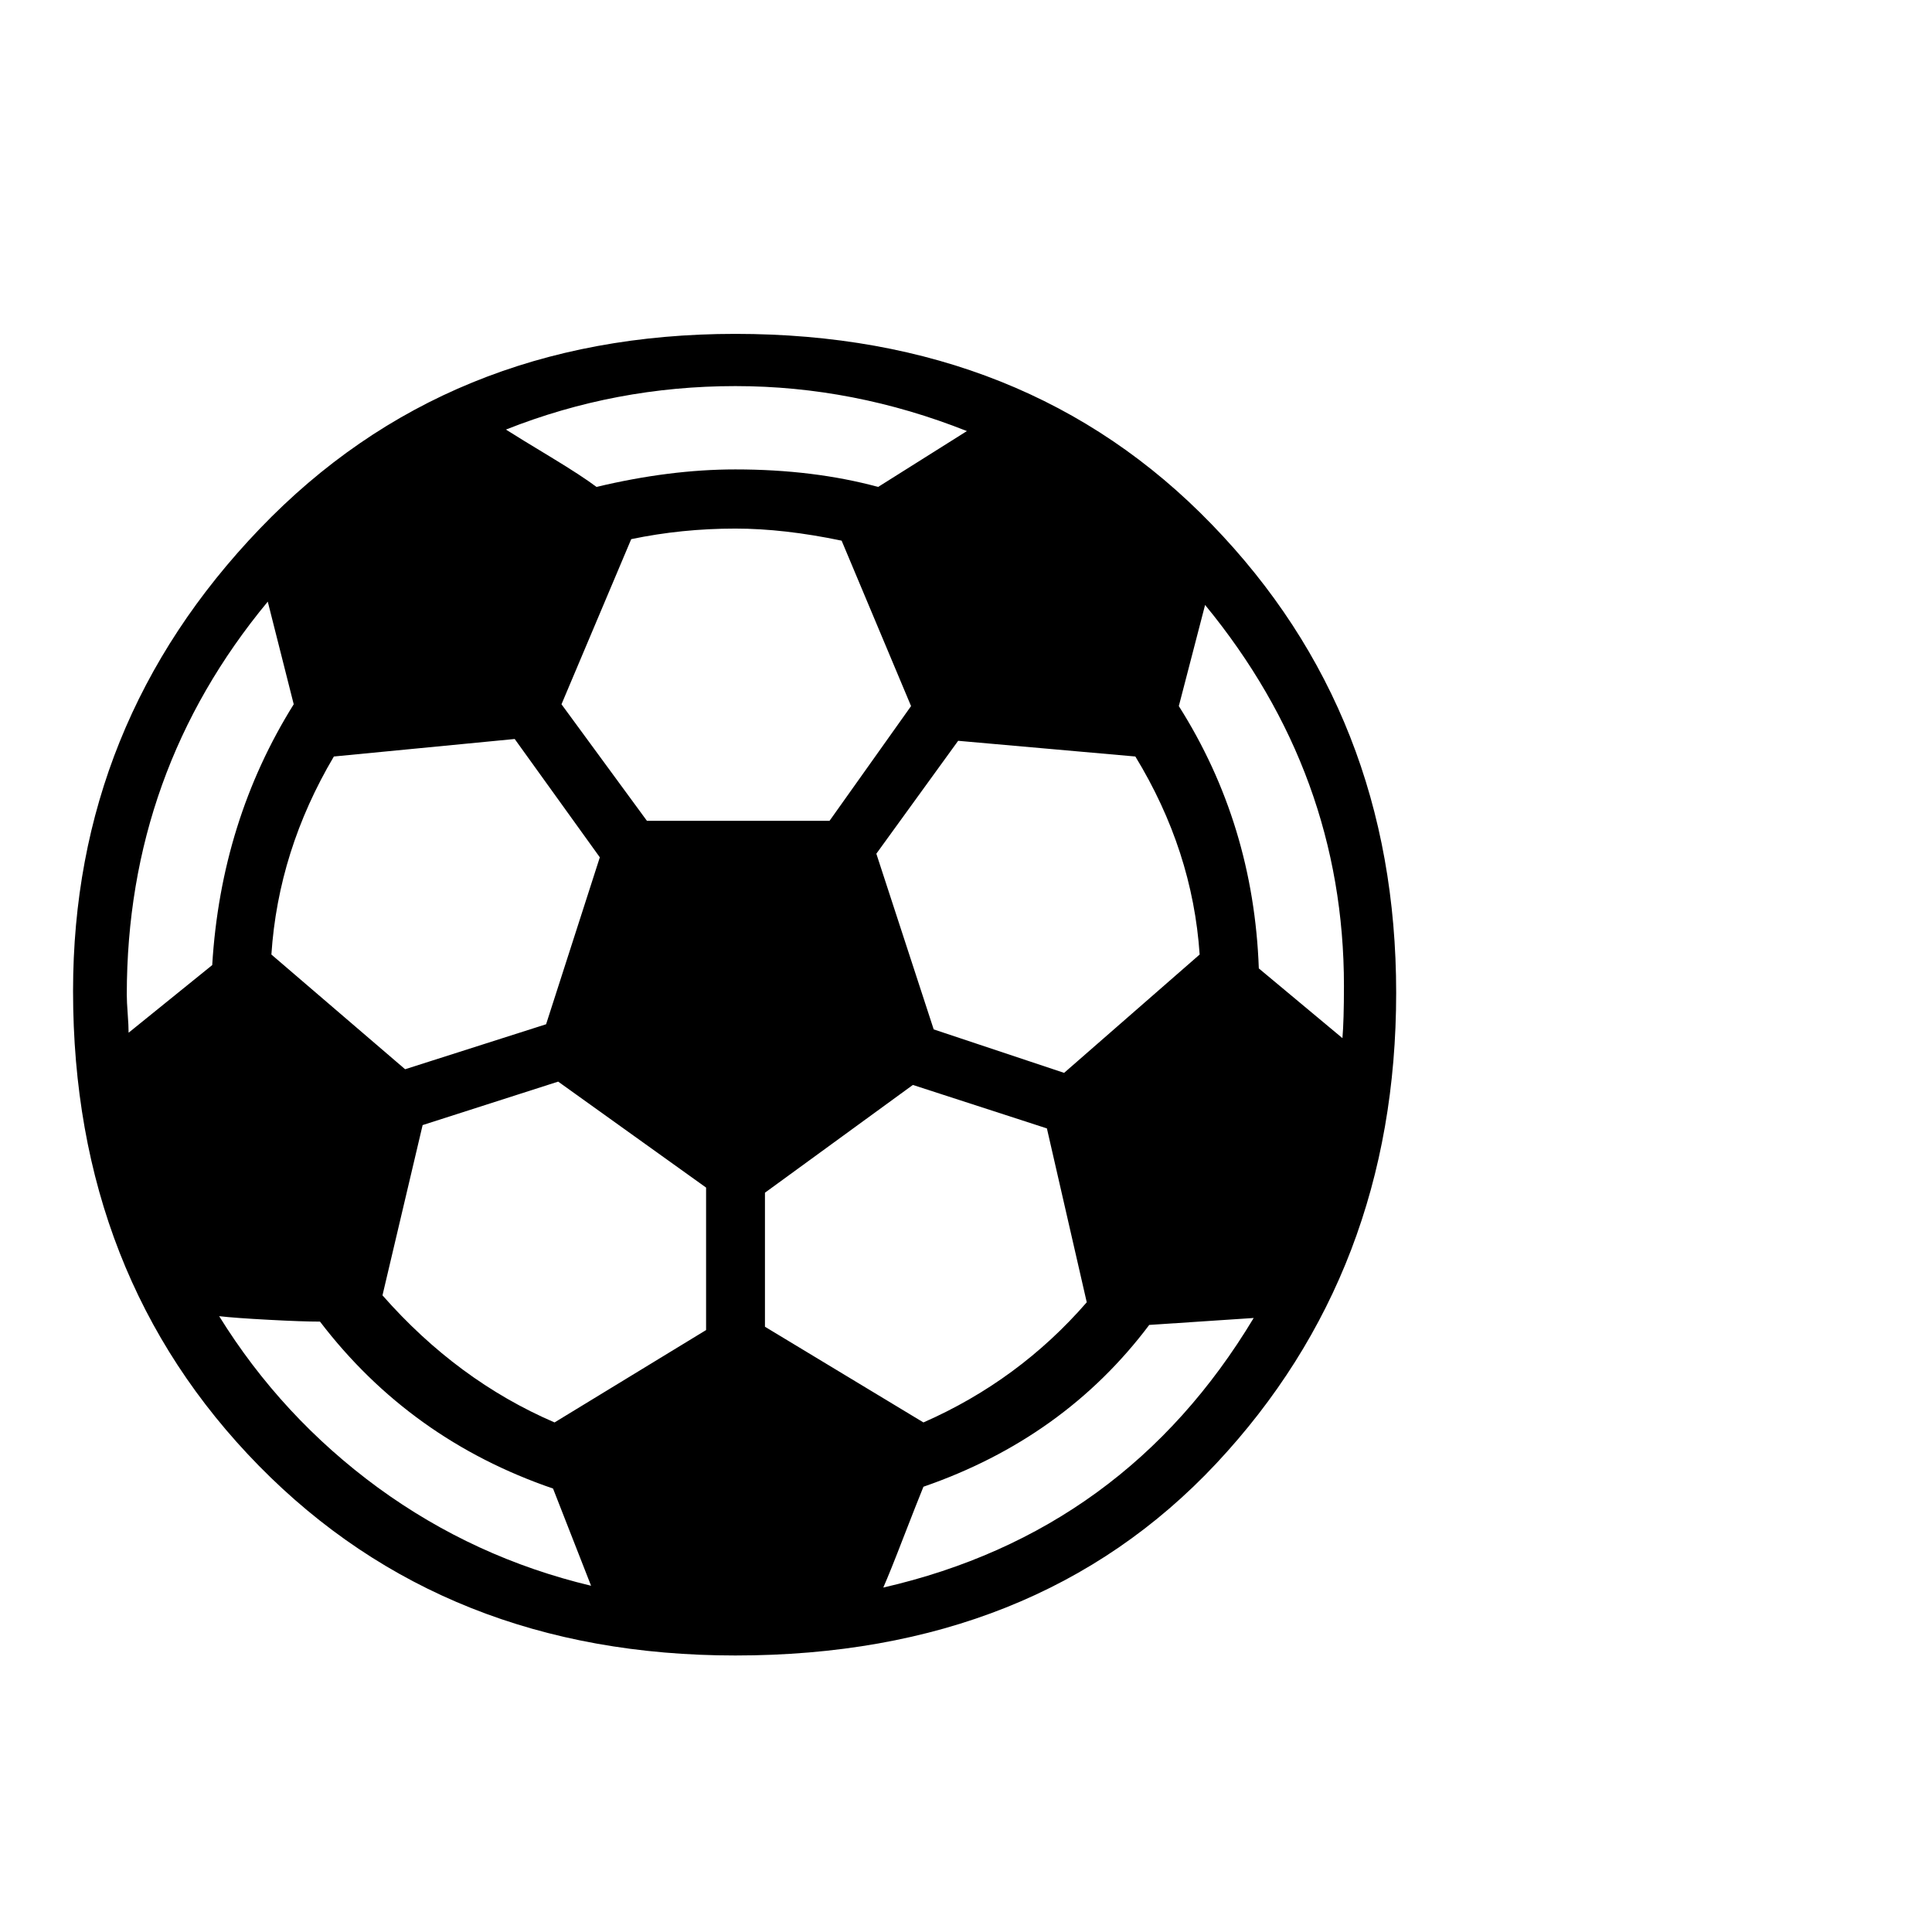
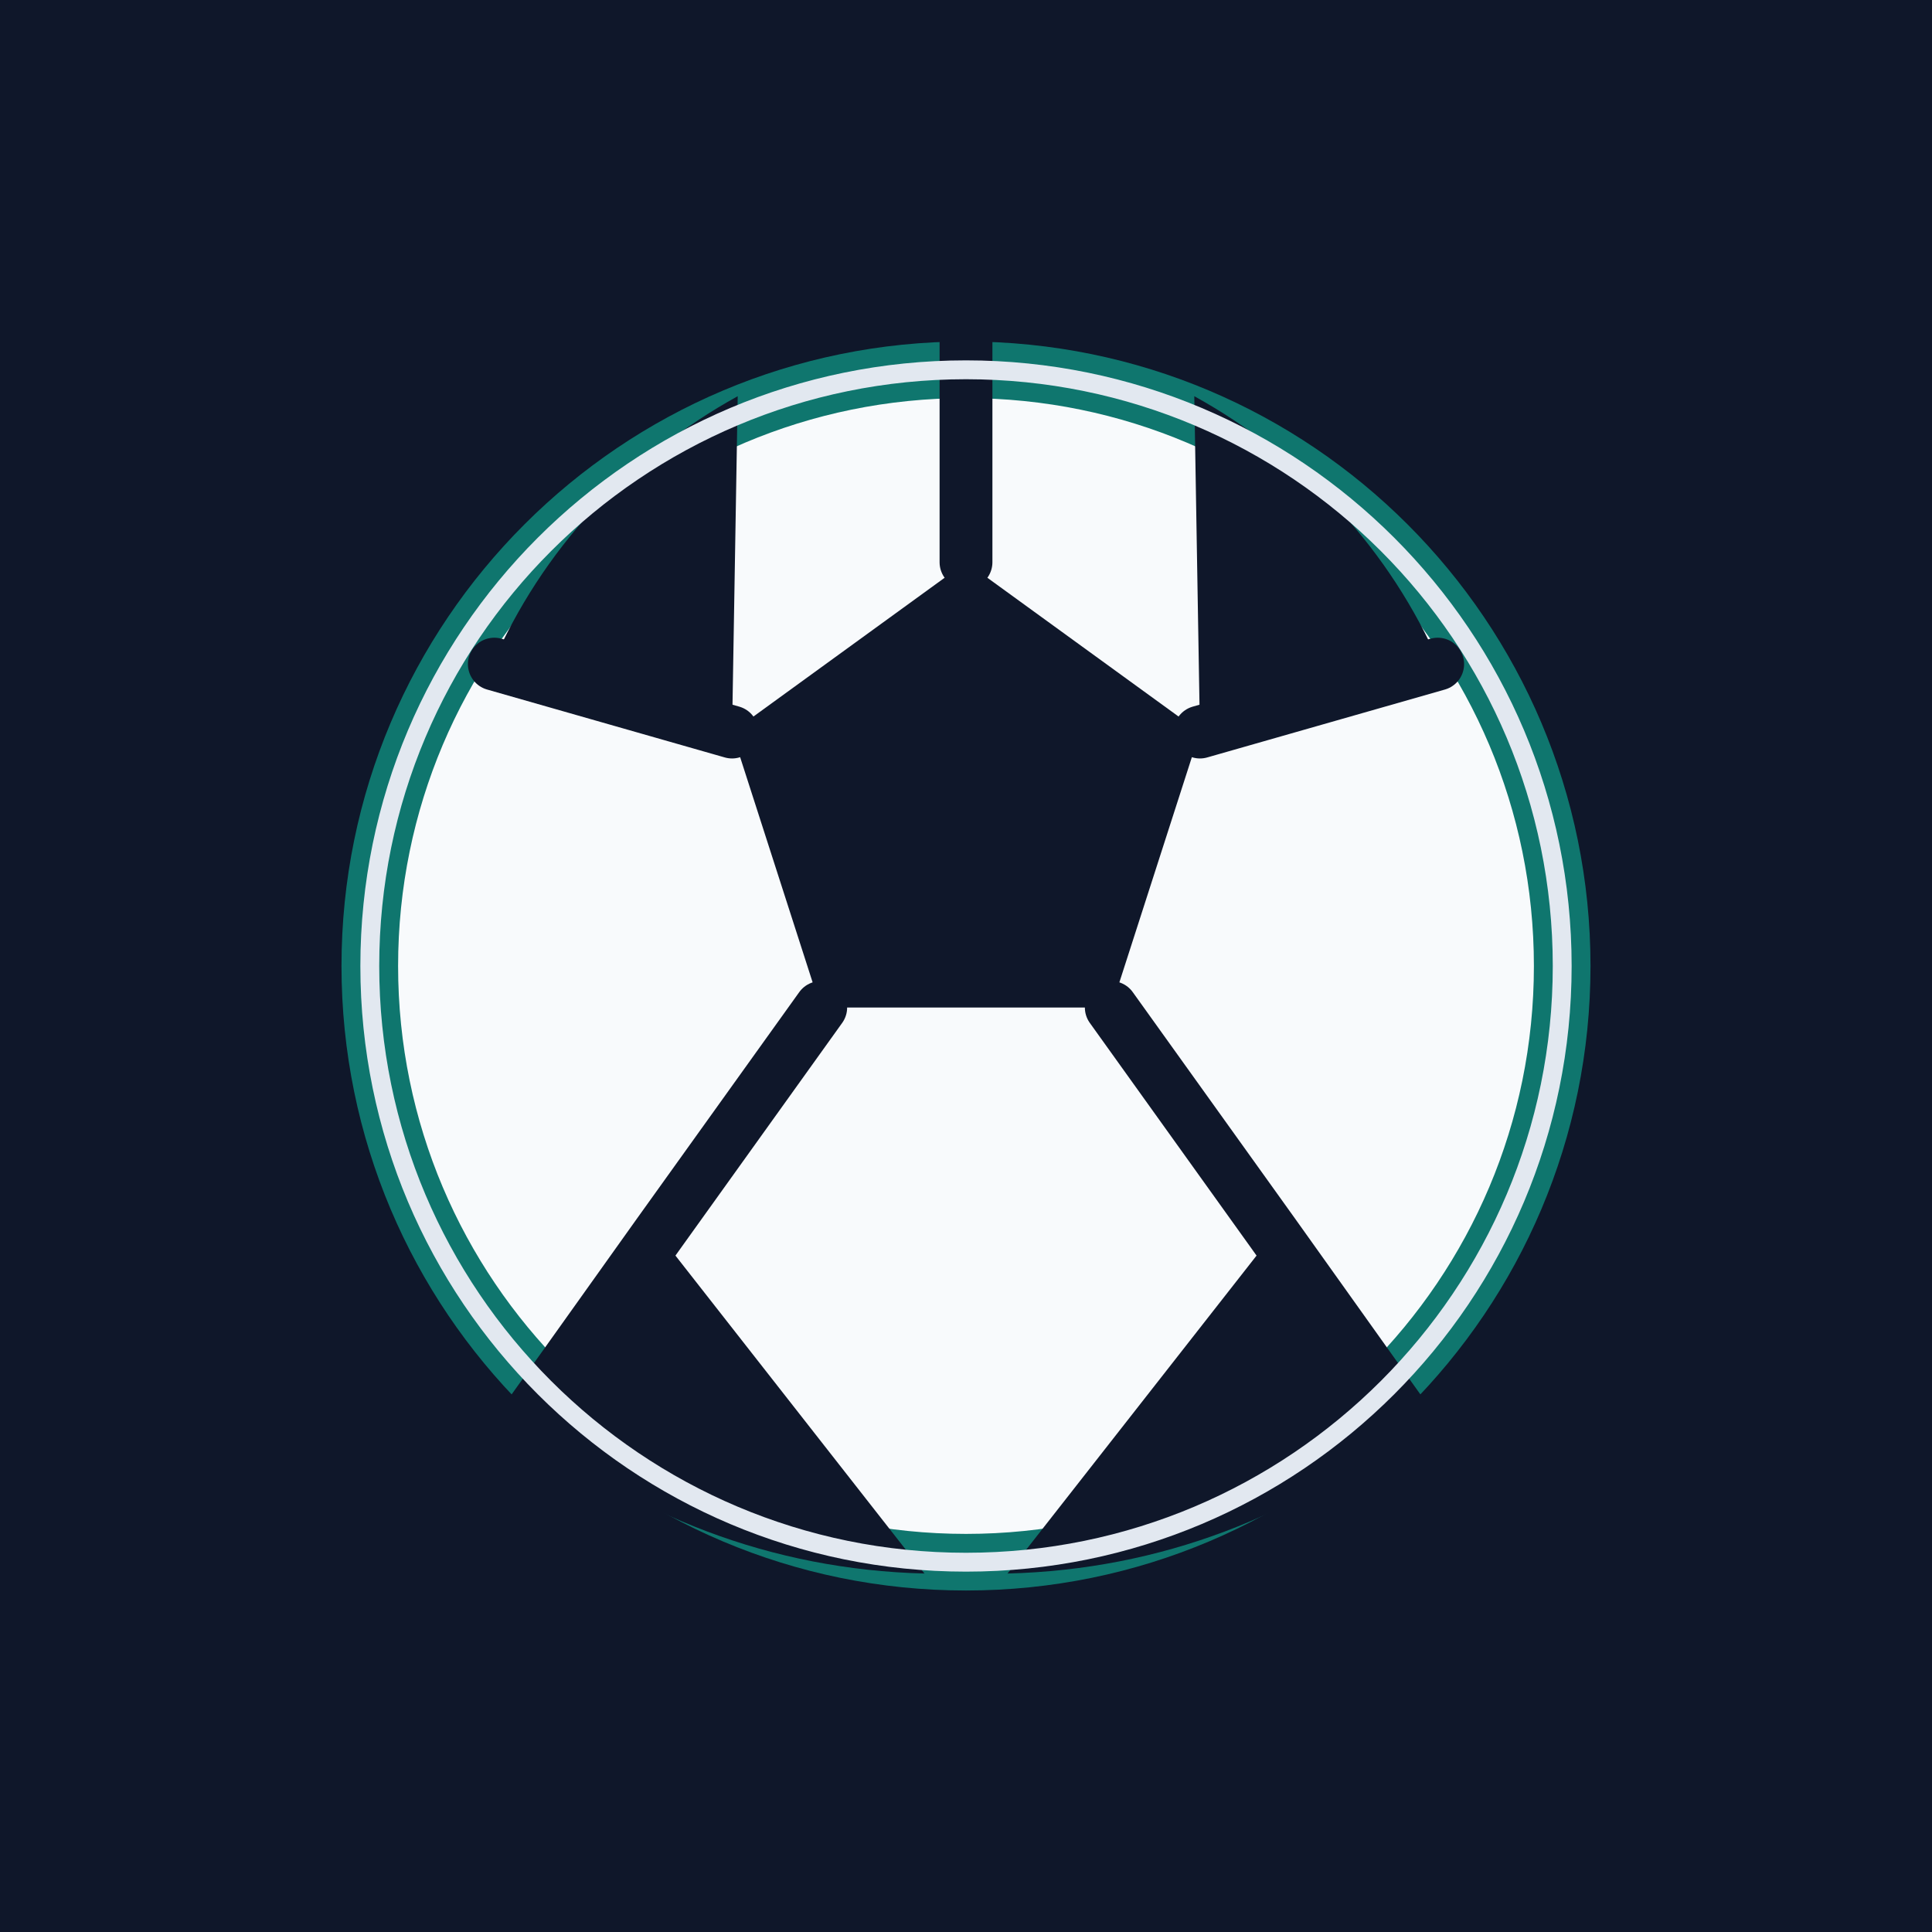
- <svg xmlns="http://www.w3.org/2000/svg" viewBox="0 0 100 100">
-   <text y=".9em" font-size="90">⚽</text>
+ <svg xmlns="http://www.w3.org/2000/svg" viewBox="0 0 1024 1024" role="img" aria-label="LVRstats soccer ball app icon">
+   <rect width="1024" height="1024" fill="#0f172a" />
+   <circle cx="512" cy="512" r="316" fill="#f8fafc" />
+   <circle cx="512" cy="512" r="316" fill="none" stroke="#0f766e" stroke-width="30" />
+   <path fill="#0f172a" d="m512 298 124 90-47 146H435l-47-146 124-90Z" />
+   <path fill="none" stroke="#0f172a" stroke-linecap="round" stroke-linejoin="round" stroke-width="28" d="m388 388-126-36m374 36 126-36M435 534l-86 120m240-120 86 120M512 298V174M349 654l-72 101m398-101 72 101" />
+   <path fill="#0f172a" d="M261 352c26-60 72-110 130-142l-3 178-127-36Zm502 0c-26-60-72-110-130-142l3 178 127-36ZM349 654l-72 101c58 48 132 77 213 79l-141-180Zm326 0-141 180c81-2 155-31 213-79l-72-101Z" />
+   <circle cx="512" cy="512" r="316" fill="none" stroke="#e2e8f0" stroke-width="10" />
</svg>
